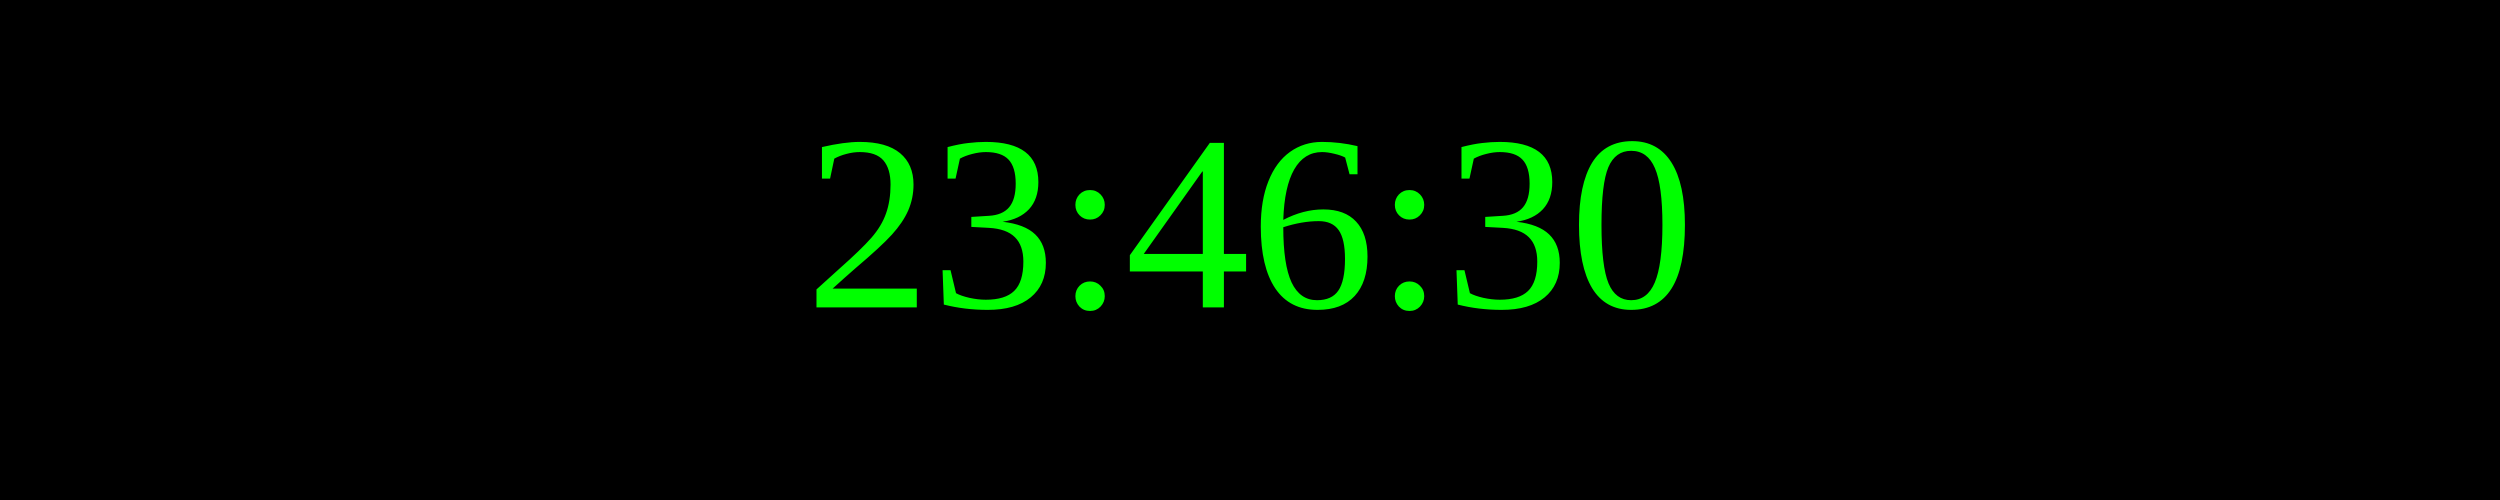
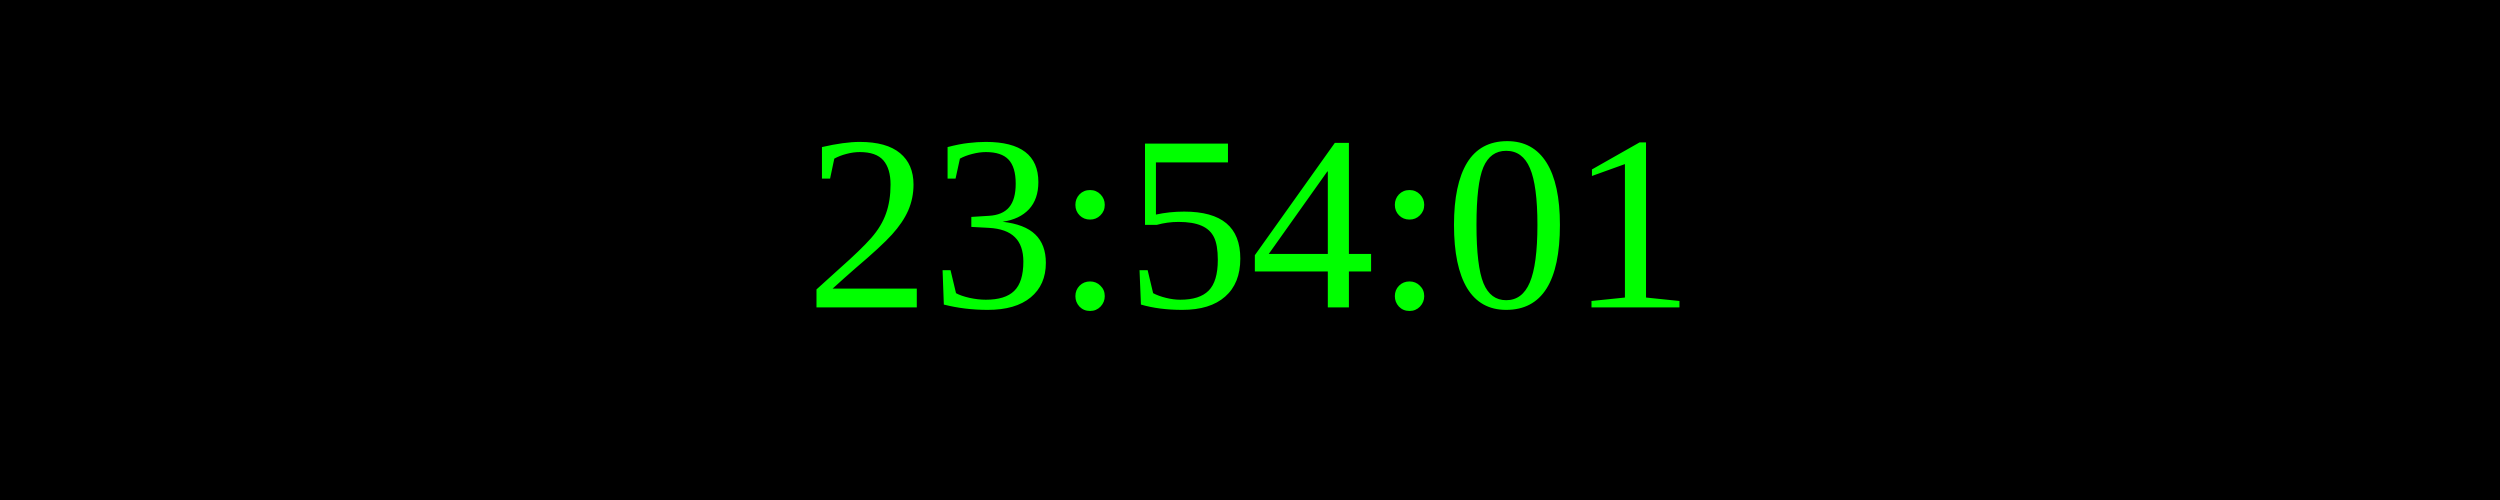
<svg xmlns="http://www.w3.org/2000/svg" width="250" height="50">
  <rect width="100%" height="100%" fill="black" />
  <text x="50%" y="50%" font-size="25" fill="lime" text-anchor="middle" dominant-baseline="middle">
- 23:46:30
+ 23:54:01
</text>
</svg>
